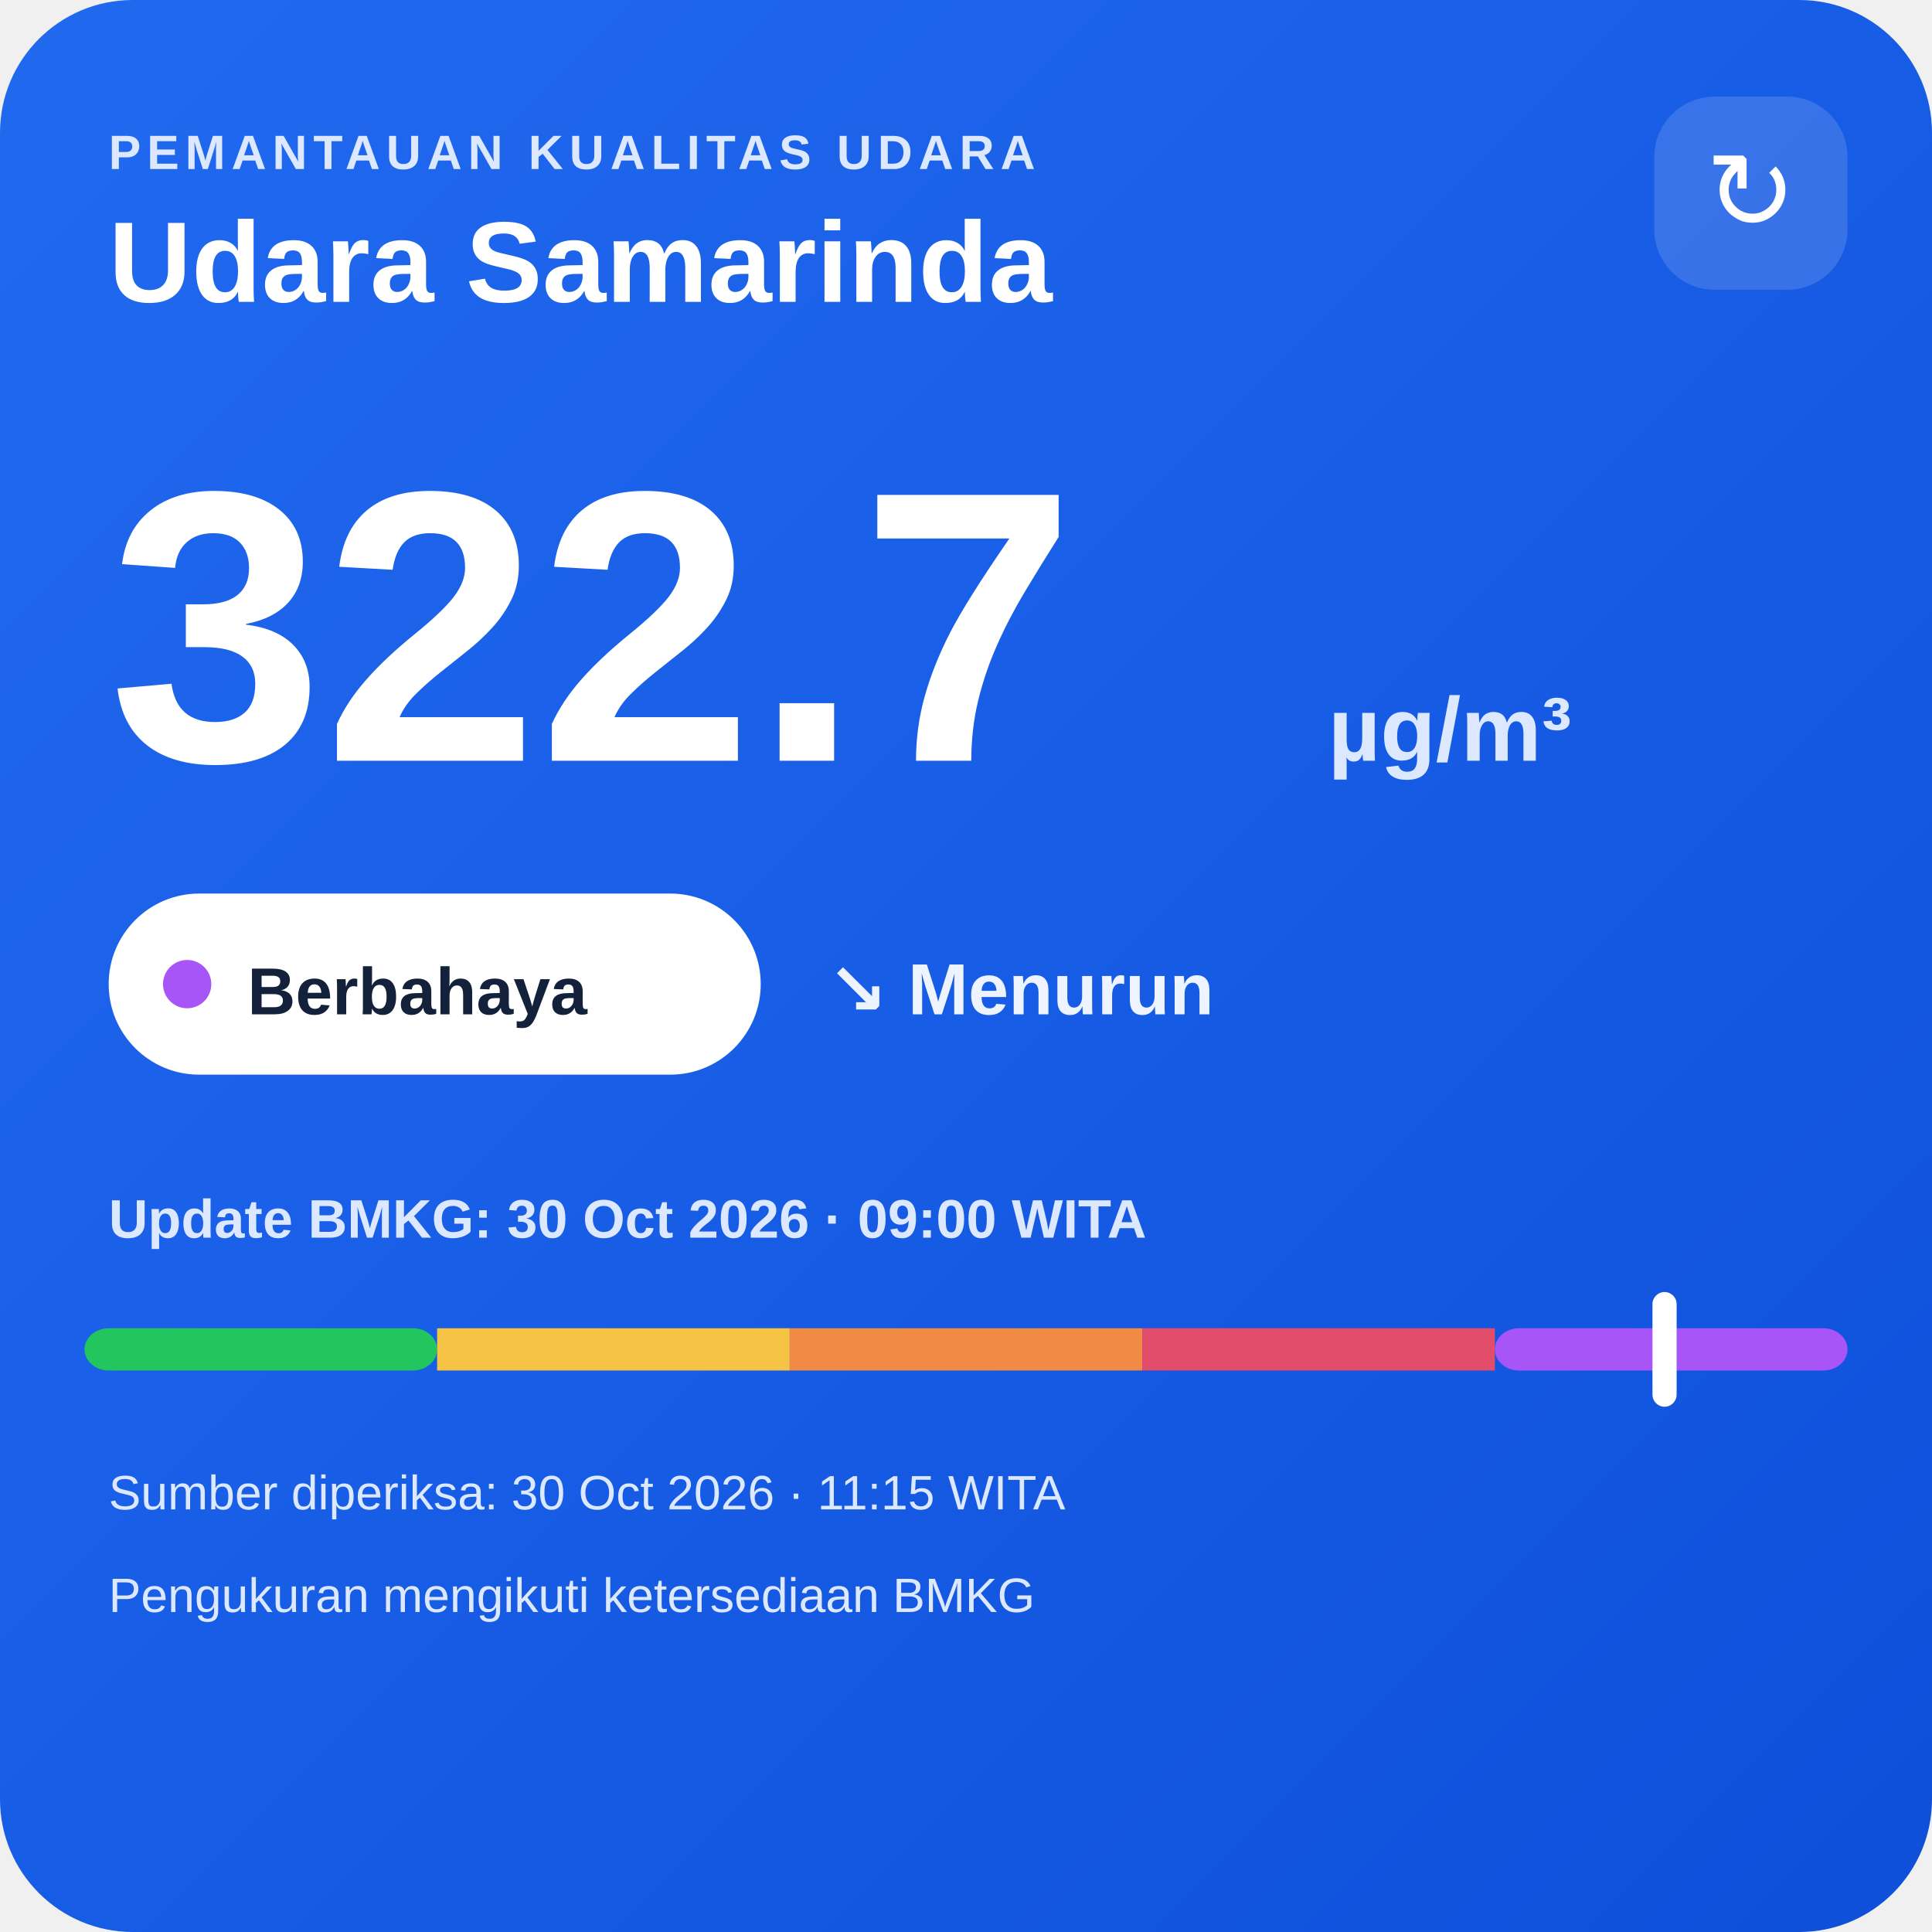
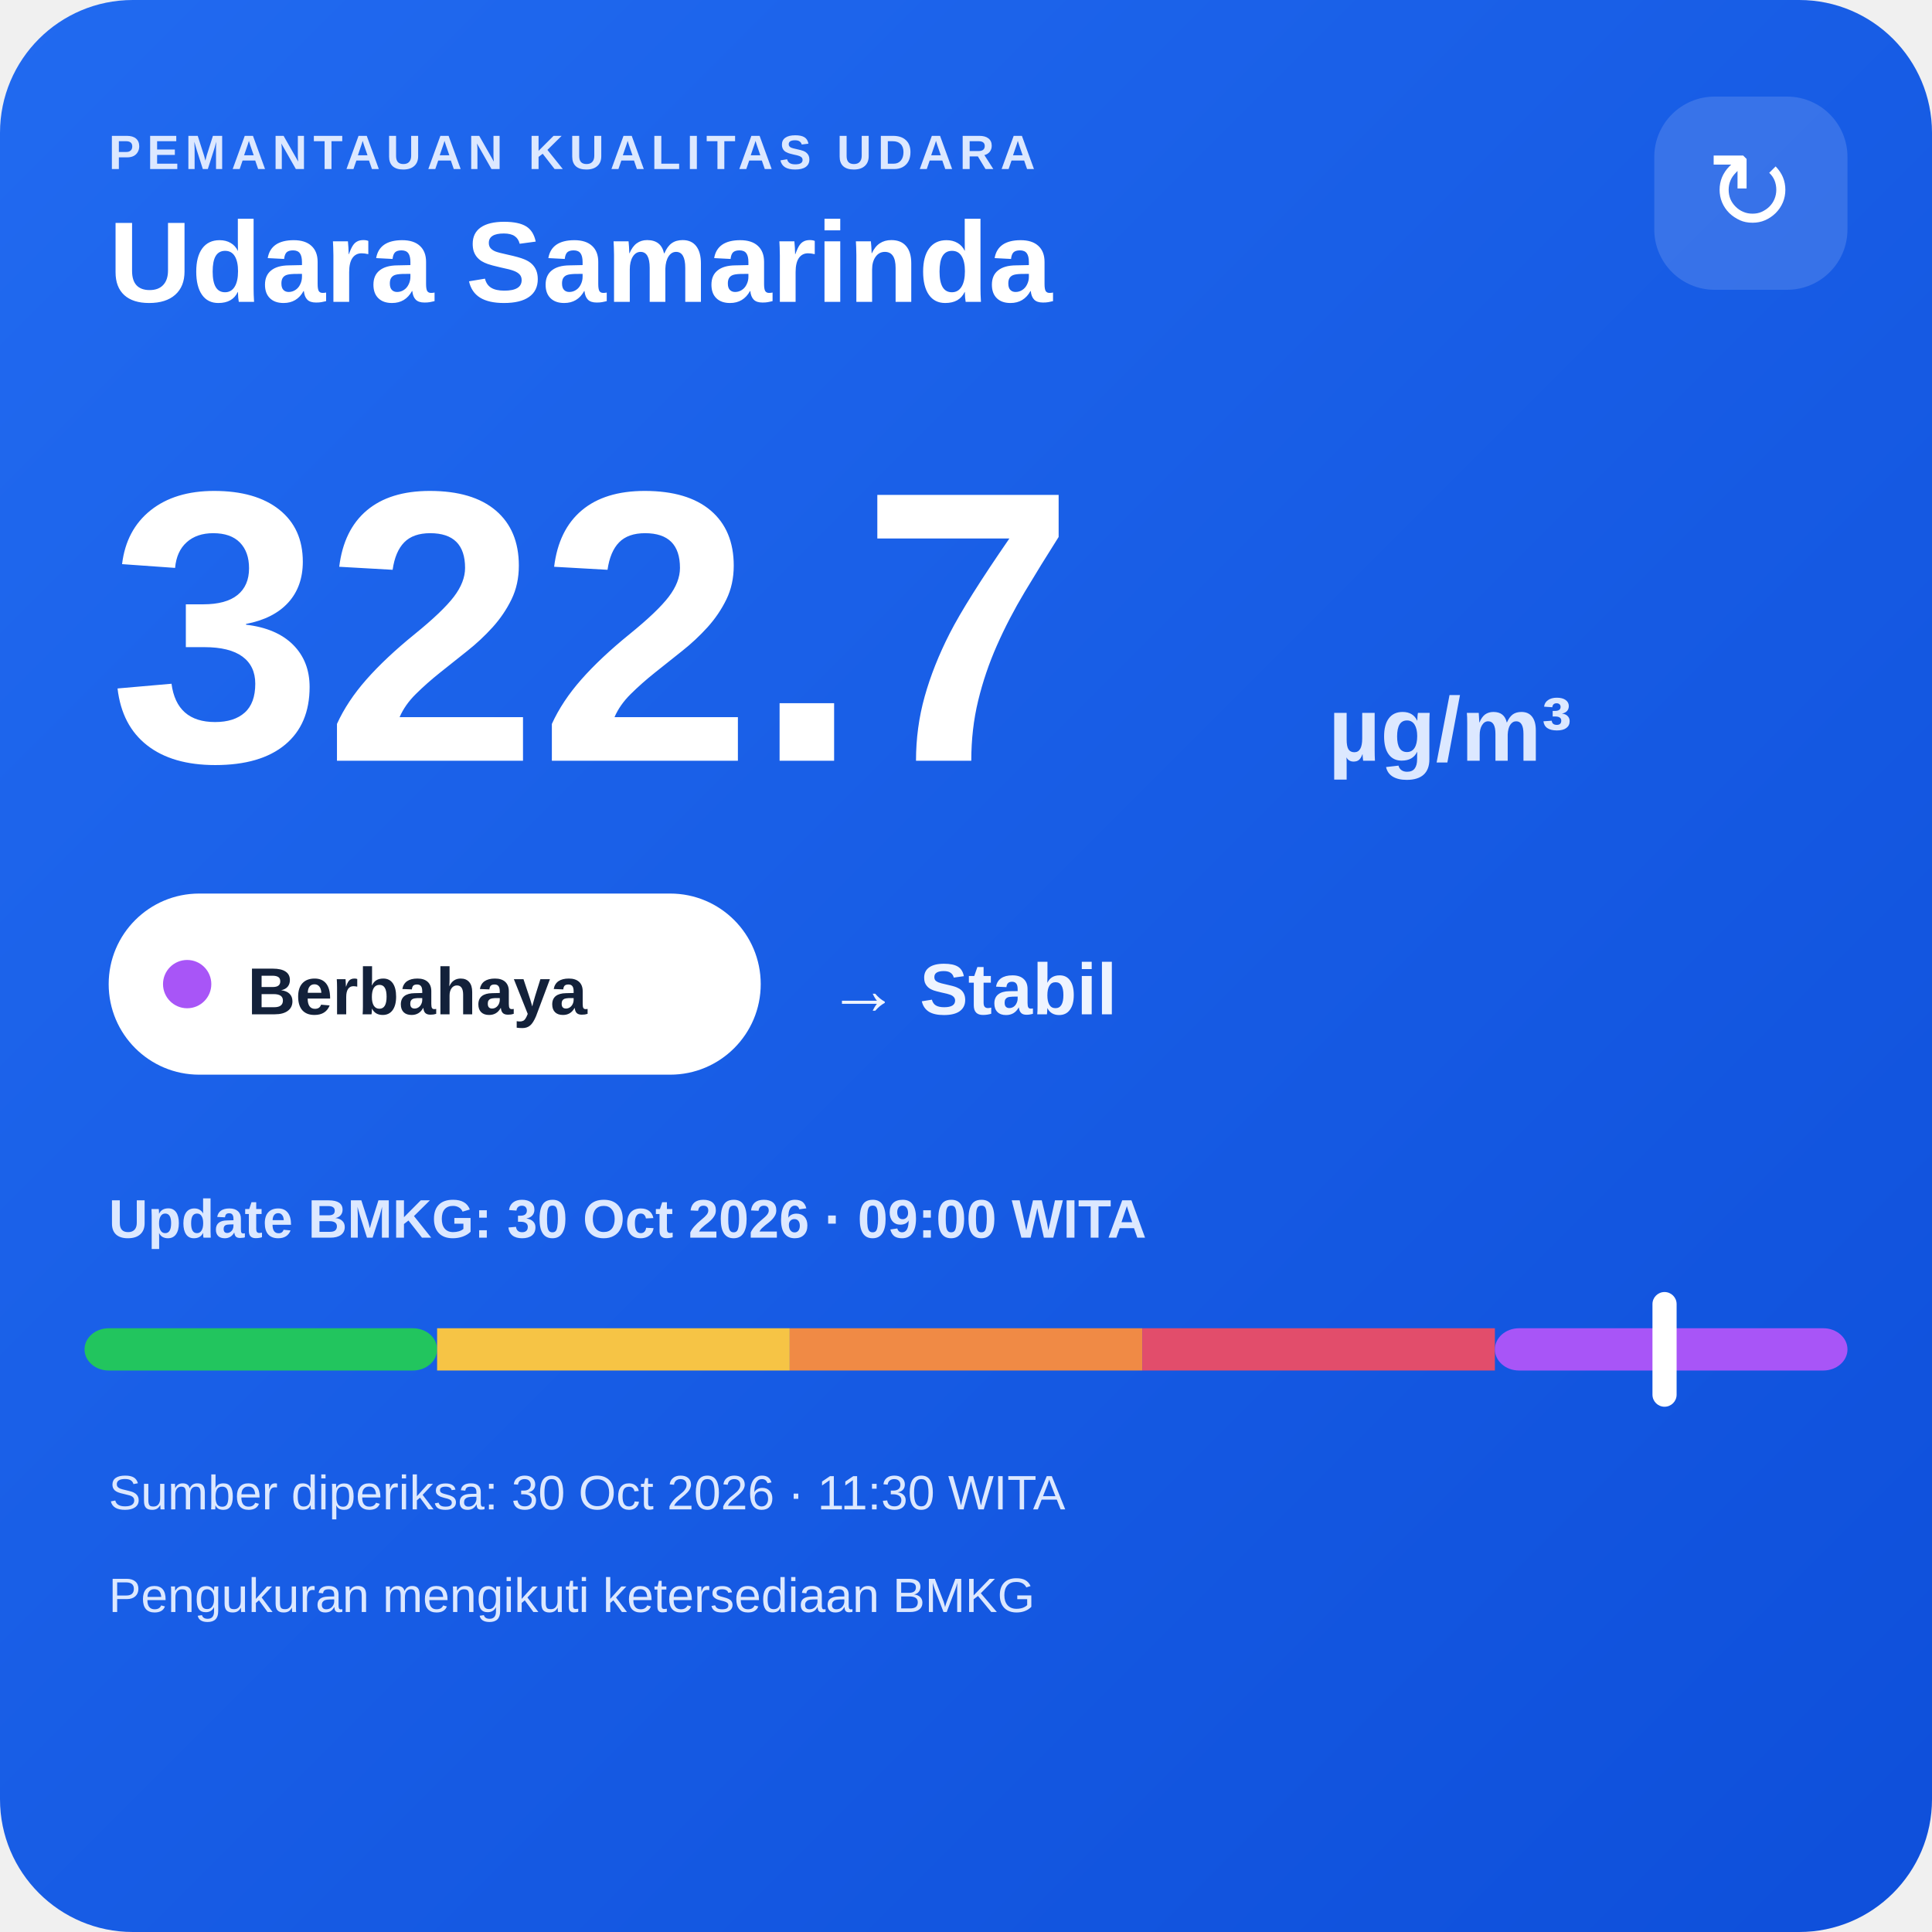
<svg xmlns="http://www.w3.org/2000/svg" width="320" height="320" viewBox="0 0 320 320">
  <defs>
    <linearGradient id="bg" x1="0" y1="0" x2="1" y2="1">
      <stop offset="0" stop-color="#216af0" />
      <stop offset="1" stop-color="#0e4fda" />
    </linearGradient>
  </defs>
  <rect width="320" height="320" rx="22" fill="url(#bg)" />
  <text x="18" y="28" fill="#dce8ff" font-family="Arial,sans-serif" font-size="8" font-weight="700" letter-spacing="1">PEMANTAUAN KUALITAS UDARA</text>
  <text x="18" y="50" fill="#ffffff" font-family="Arial,sans-serif" font-size="19" font-weight="700">Udara Samarinda</text>
  <rect x="274" y="16" width="32" height="32" rx="10" fill="#ffffff" fill-opacity=".14" />
  <text x="290" y="38" text-anchor="middle" fill="#ffffff" font-family="Arial,sans-serif" font-size="18">↻</text>
  <text x="18" y="126" fill="#ffffff" font-family="Arial,sans-serif" font-size="64" font-weight="800">322.7</text>
  <text x="220" y="126" fill="#dce8ff" font-family="Arial,sans-serif" font-size="15" font-weight="700">µg/m³</text>
  <rect x="18" y="148" width="108" height="30" rx="15" fill="#ffffff" />
  <circle cx="31" cy="163" r="4" fill="#a855f7" />
  <text x="41" y="168" fill="#13213a" font-family="Arial,sans-serif" font-size="11" font-weight="700">Berbahaya</text>
-   <text x="137" y="168" fill="#eef4ff" font-family="Arial,sans-serif" font-size="12" font-weight="700">↘ Menurun</text>
+   <text x="137" y="168" fill="#eef4ff" font-family="Arial,sans-serif" font-size="12" font-weight="700">→ Stabil</text>
  <text x="18" y="205" fill="#dce8ff" font-family="Arial,sans-serif" font-size="9" font-weight="700">Update BMKG: 30 Oct 2026 · 09:00 WITA</text>
  <rect x="14" y="220" width="58.4" height="7" rx="4" fill="#22c55e" />
  <rect x="72.4" y="220" width="58.4" height="7" fill="#f6c445" />
  <rect x="130.8" y="220" width="58.4" height="7" fill="#f08a45" />
  <rect x="189.2" y="220" width="58.4" height="7" fill="#e24d6b" />
  <rect x="247.6" y="220" width="58.4" height="7" rx="4" fill="#a855f7" />
  <rect x="273.7" y="214" width="4" height="19" rx="2" fill="#ffffff" />
-   <text x="18" y="250" fill="#dce8ff" font-family="Arial,sans-serif" font-size="8">Sumber diperiksa: 30 Oct 2026 · 11:15 WITA</text>
+   <text x="18" y="250" fill="#dce8ff" font-family="Arial,sans-serif" font-size="8">Sumber diperiksa: 30 Oct 2026 · 11:30 WITA</text>
  <text x="18" y="267" fill="#dce8ff" font-family="Arial,sans-serif" font-size="8">Pengukuran mengikuti ketersediaan BMKG</text>
</svg>
